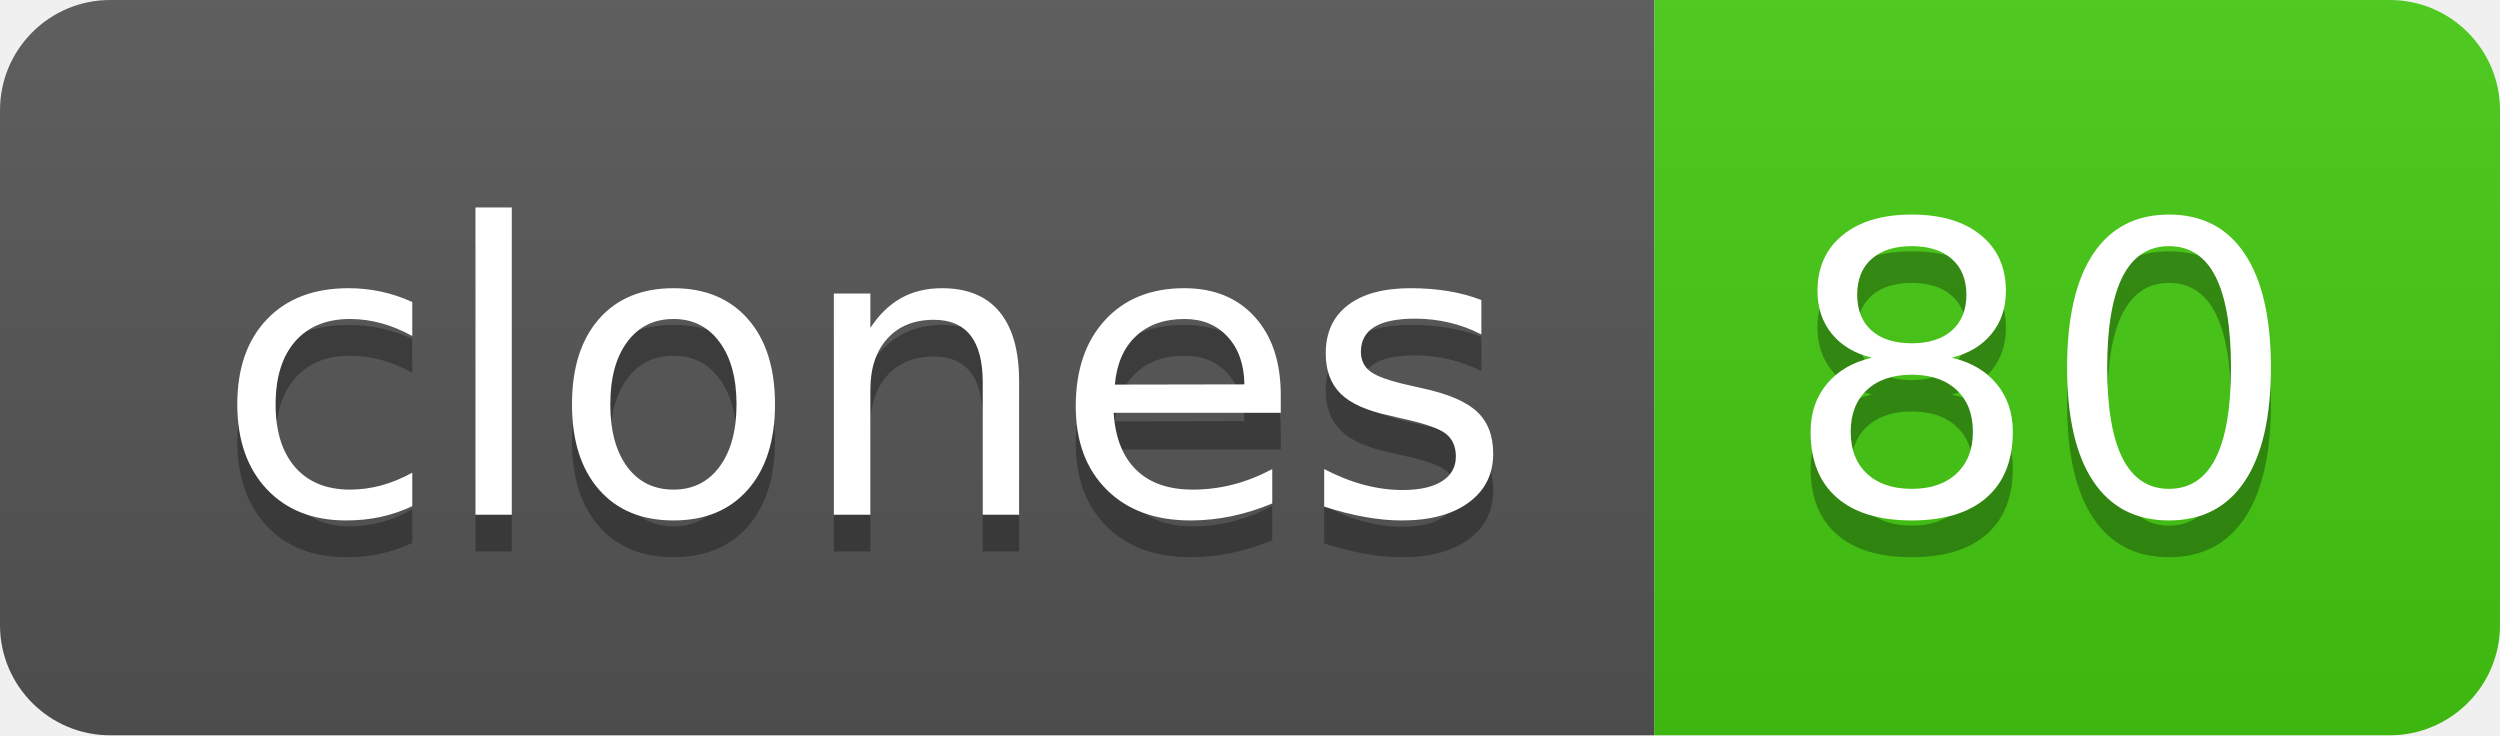
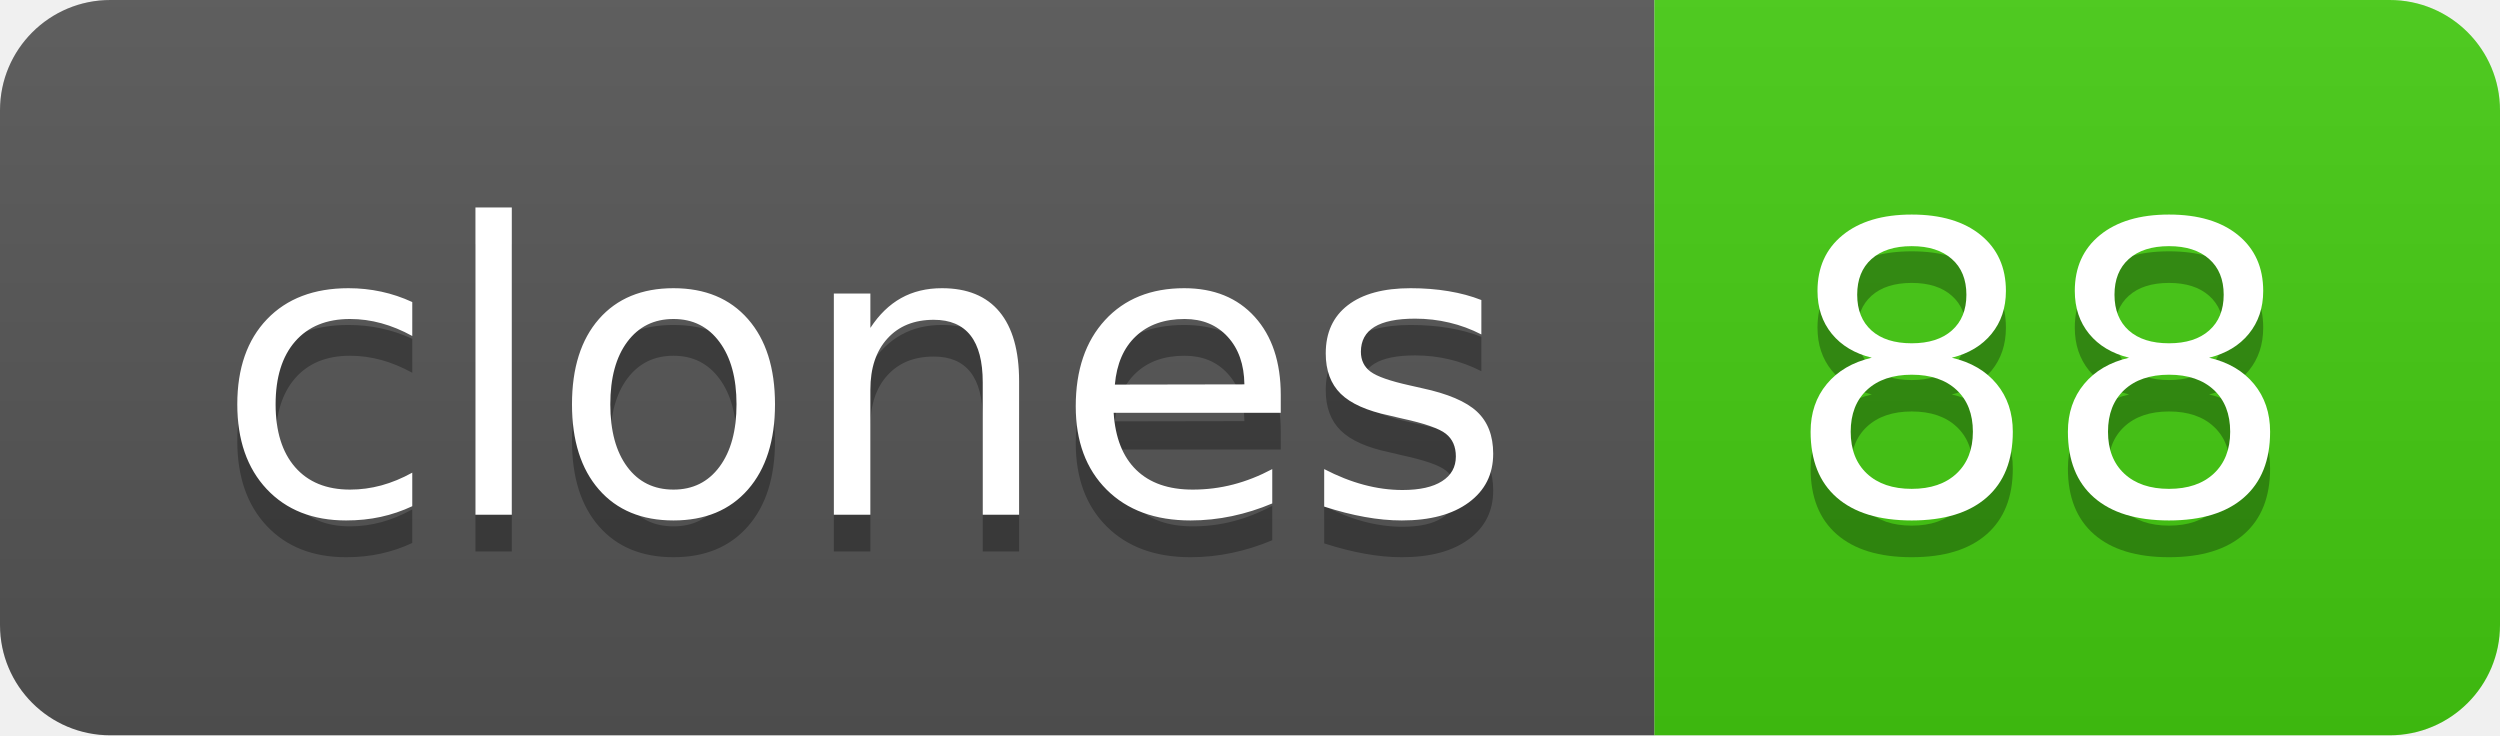
- <svg xmlns="http://www.w3.org/2000/svg" width="68" height="20" role="img" aria-label="clones: 80">
+ <svg xmlns="http://www.w3.org/2000/svg" width="68" height="20" role="img" aria-label="clones: 88">
  <linearGradient id="s" x2="0" y2="100%">
    <stop offset="0" stop-color="#bbb" stop-opacity=".1" />
    <stop offset="1" stop-opacity=".1" />
  </linearGradient>
  <clipPath id="r">
    <rect width="68" height="20" rx="3" fill="#fff" />
  </clipPath>
  <g clip-path="url(#r)">
    <rect width="45" height="20" fill="#555" />
    <rect x="45" width="23" height="20" fill="#4c1" />
    <rect width="68" height="20" fill="url(#s)" />
  </g>
  <g fill="#fff" text-anchor="middle" font-family="Verdana,Geneva,DejaVu Sans,sans-serif" text-rendering="geometricPrecision" font-size="110">
    <text aria-hidden="true" x="235" y="150" fill="#010101" fill-opacity=".3" transform="scale(.1)" textLength="350">clones</text>
    <text x="235" y="140" transform="scale(.1)" fill="#fff" textLength="350">clones</text>
-     <text aria-hidden="true" x="555" y="150" fill="#010101" fill-opacity=".3" transform="scale(.1)" textLength="130">80</text>
-     <text x="555" y="140" transform="scale(.1)" fill="#fff" textLength="130">80</text>
+     <text aria-hidden="true" x="555" y="150" fill="#010101" fill-opacity=".3" transform="scale(.1)" textLength="130">88</text>
+     <text x="555" y="140" transform="scale(.1)" fill="#fff" textLength="130">88</text>
  </g>
</svg>
